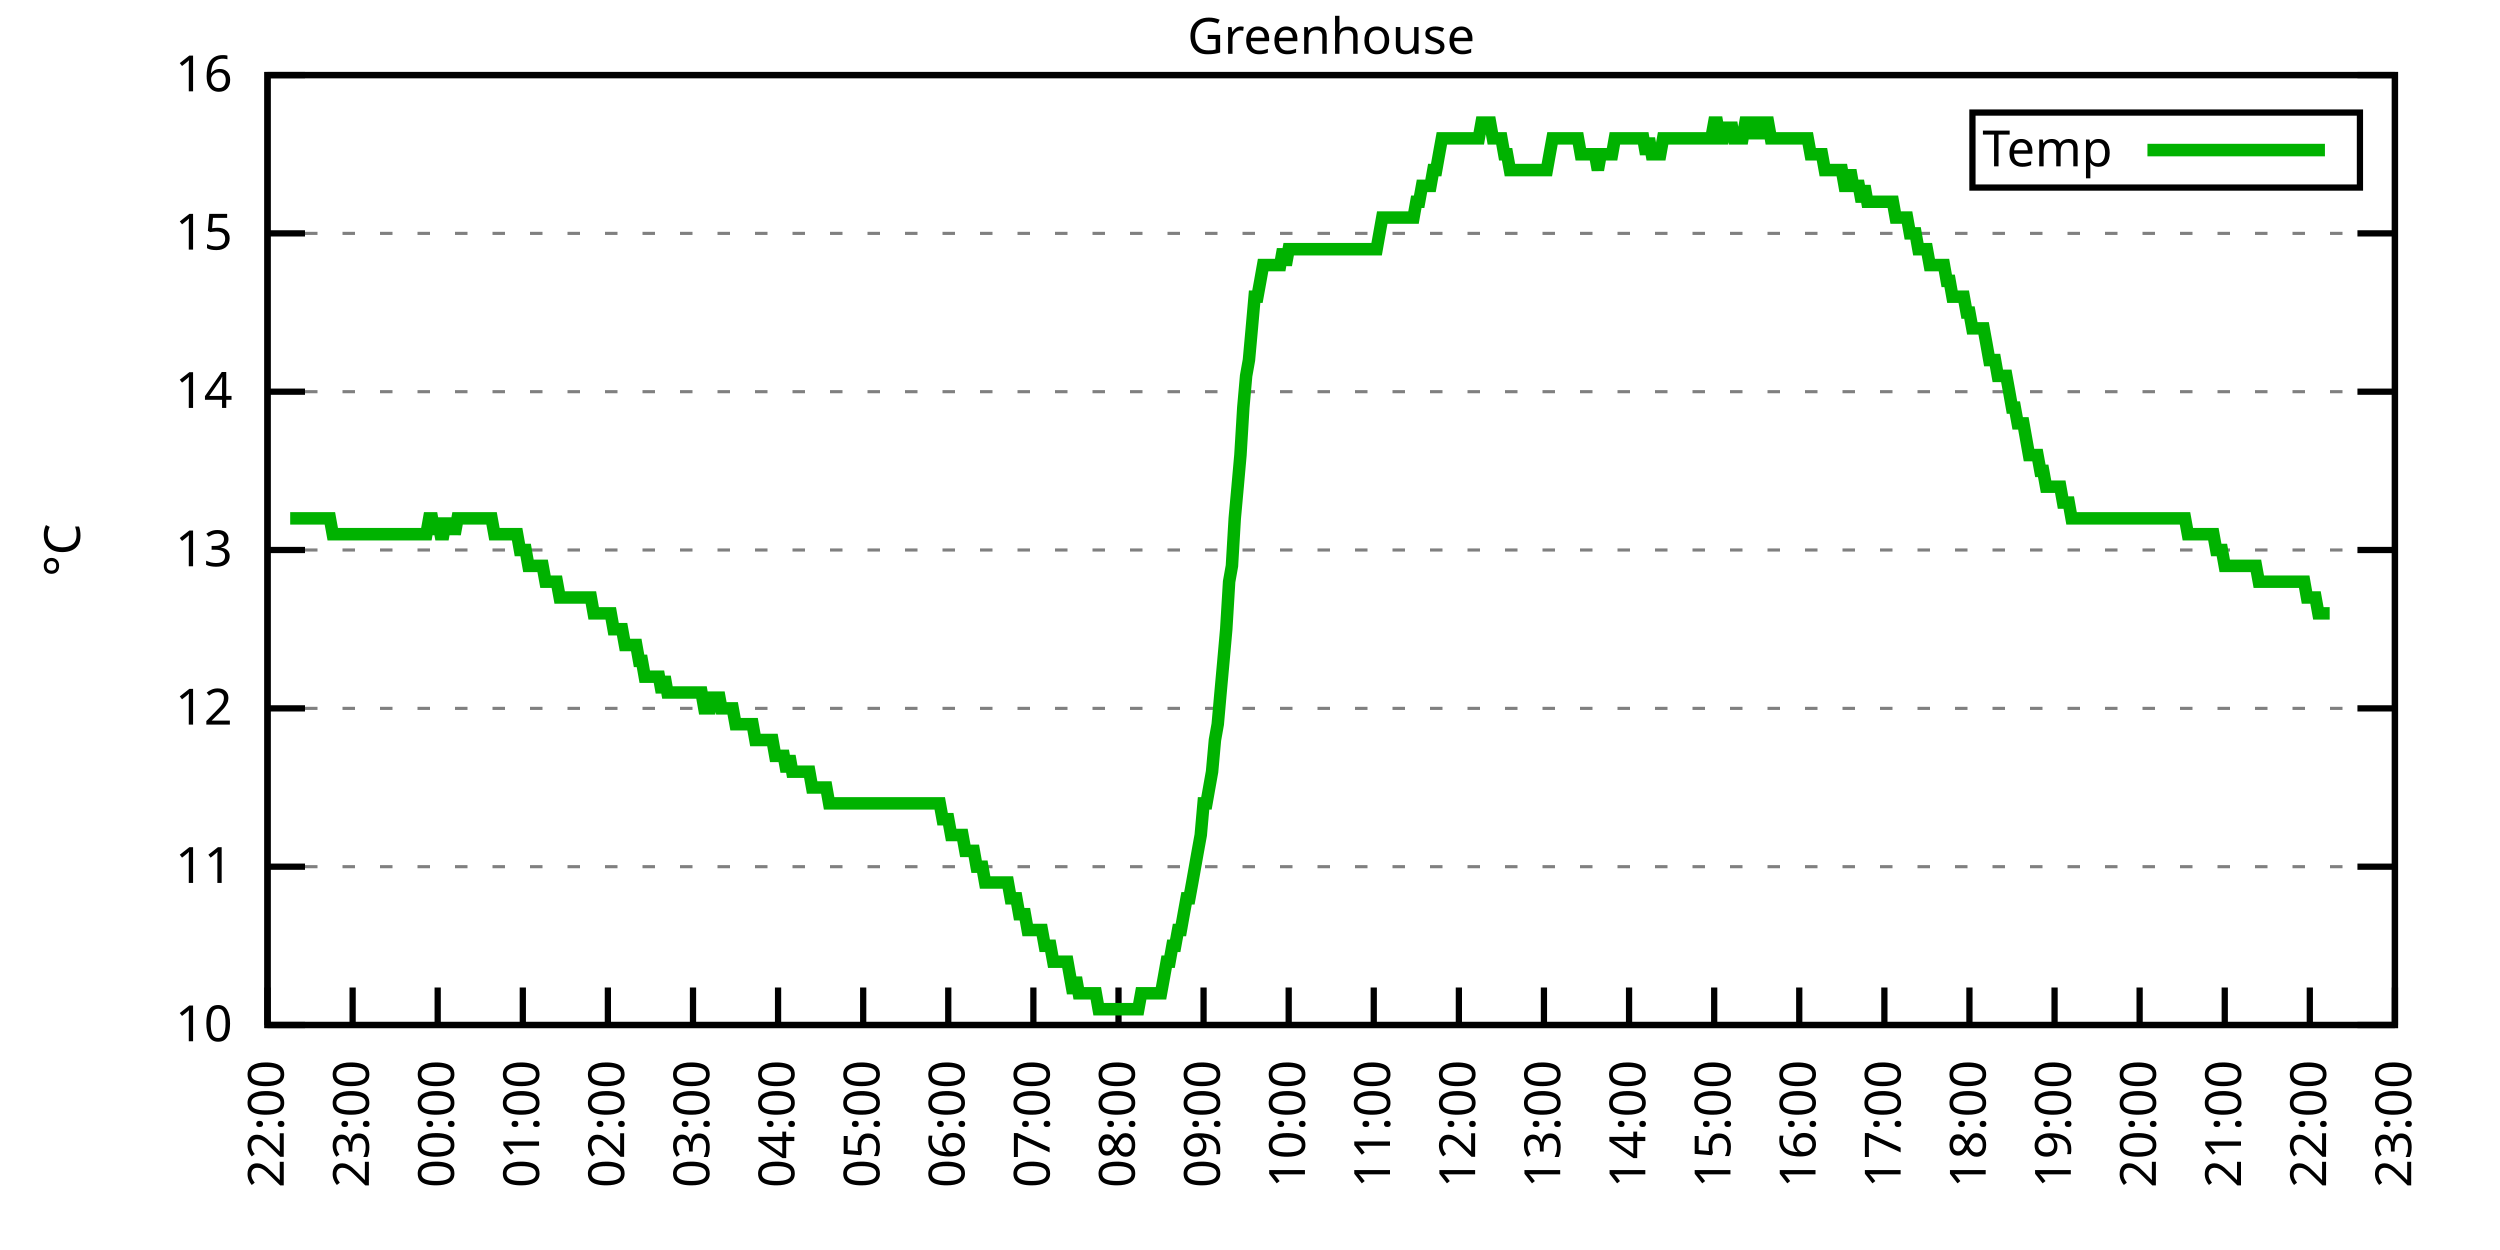
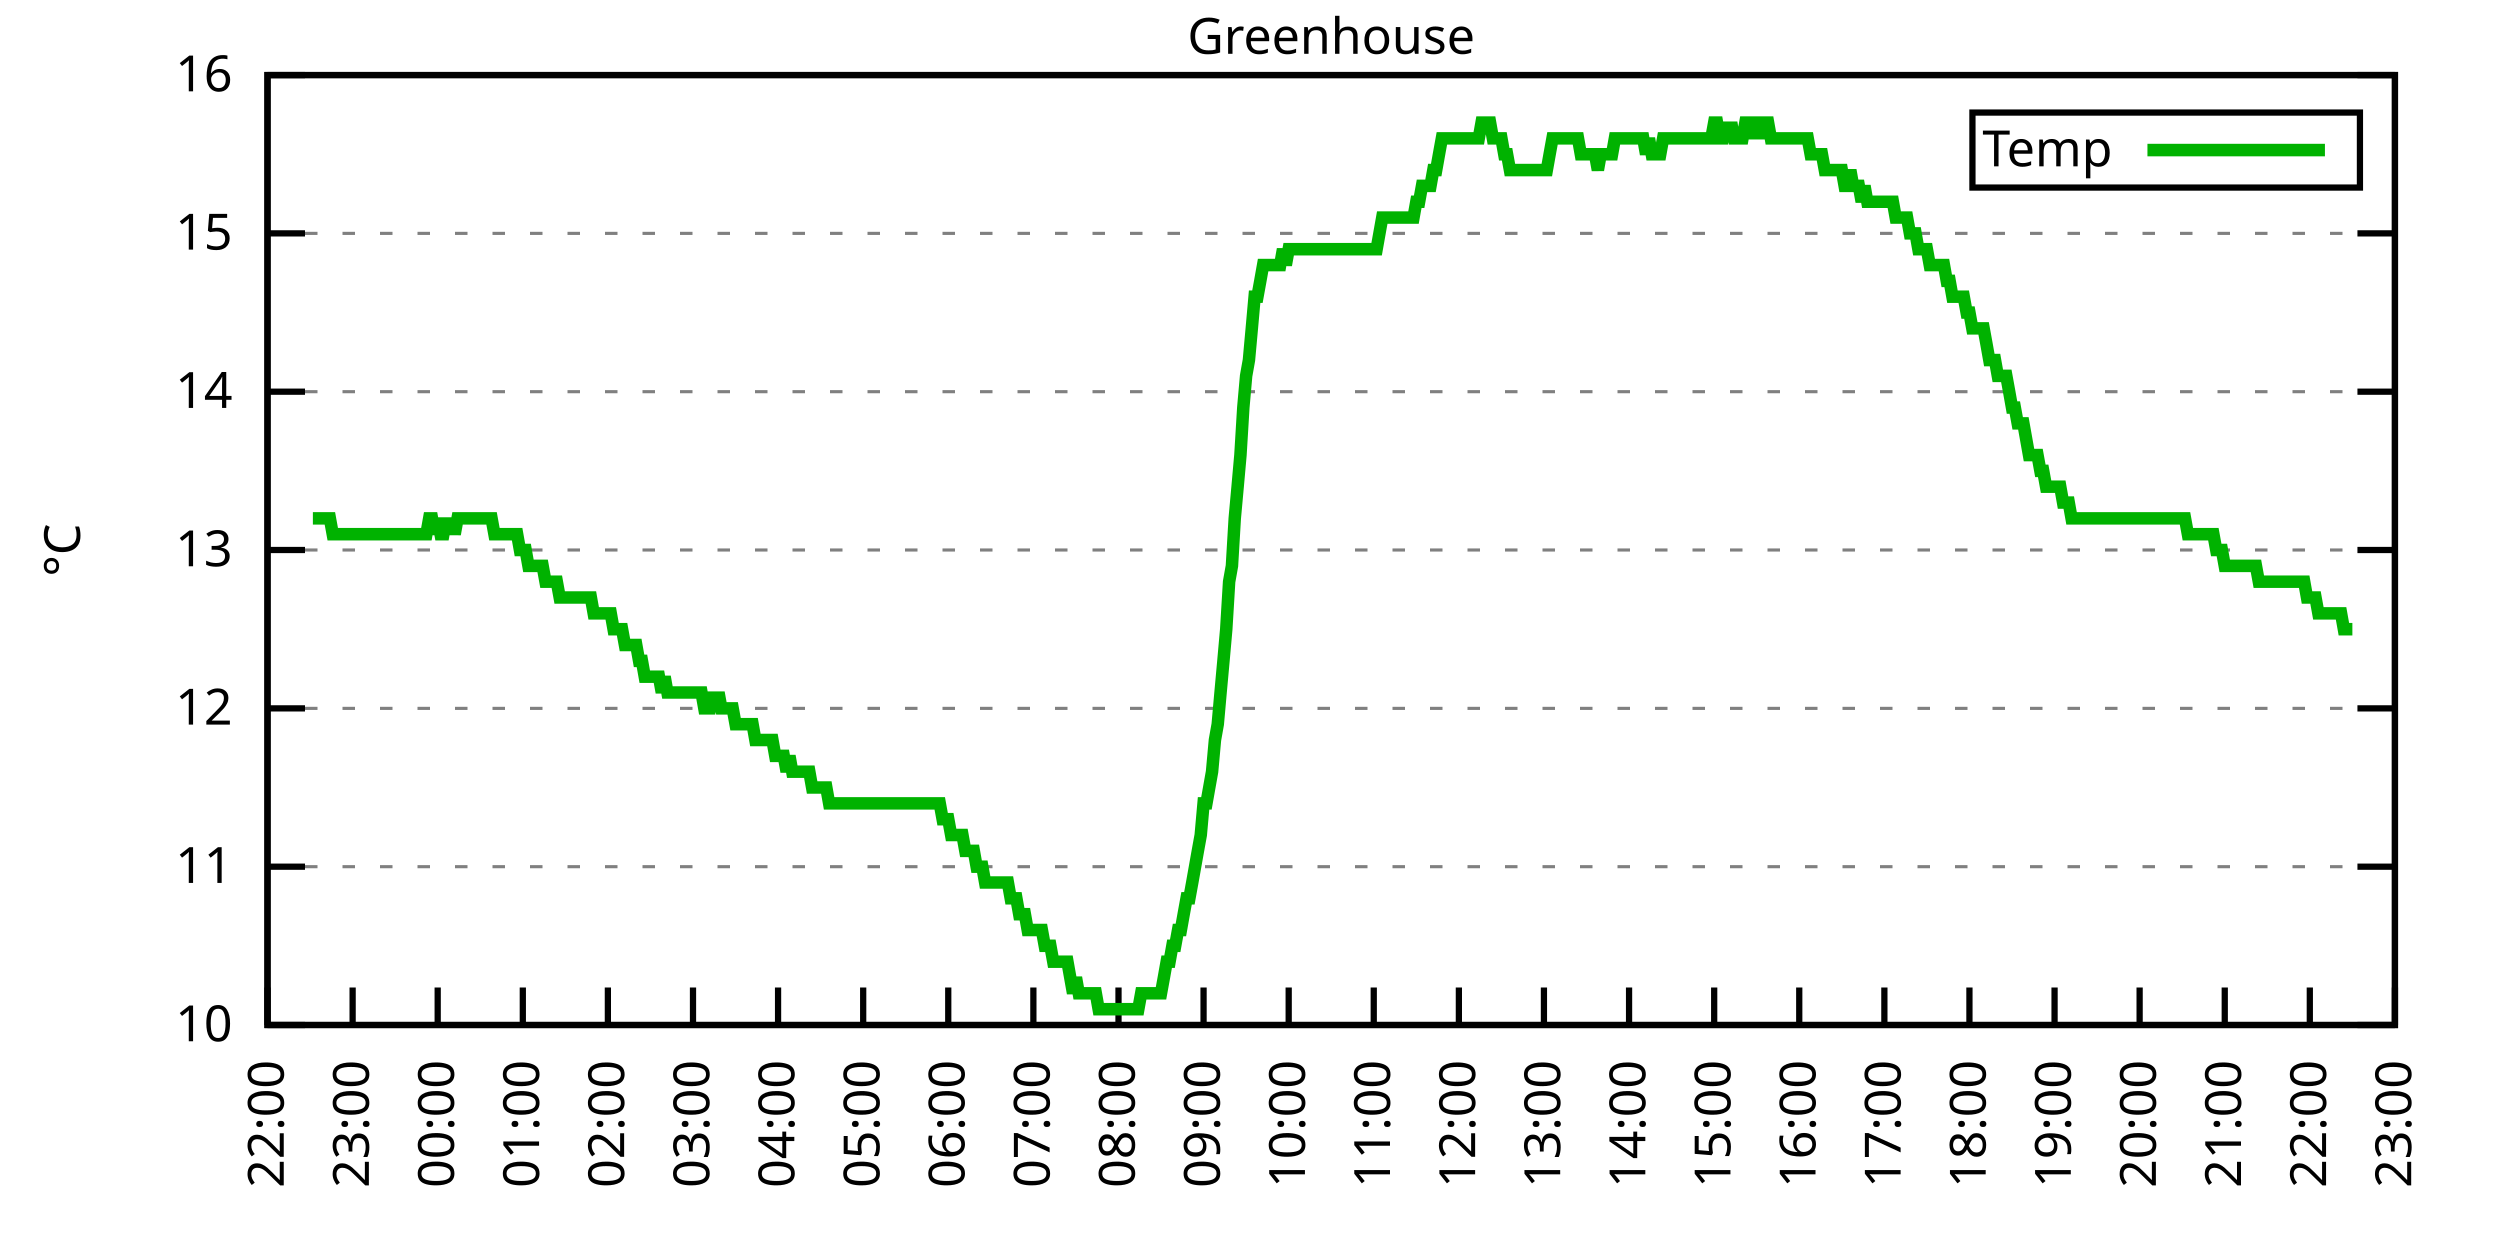
<svg xmlns="http://www.w3.org/2000/svg" xmlns:xlink="http://www.w3.org/1999/xlink" width="400" height="200" viewBox="0 0 400 200">
  <g id="gnuplot_canvas">
    <rect x="0" y="0" width="400" height="200" fill="none" />
    <defs>
      <circle id="gpDot" r="0.5" stroke-width="0.5" stroke="currentColor" />
      <path id="gpPt0" stroke-width="0.333" stroke="currentColor" d="M-1,0 h2 M0,-1 v2" />
      <path id="gpPt1" stroke-width="0.333" stroke="currentColor" d="M-1,-1 L1,1 M1,-1 L-1,1" />
      <path id="gpPt2" stroke-width="0.333" stroke="currentColor" d="M-1,0 L1,0 M0,-1 L0,1 M-1,-1 L1,1 M-1,1 L1,-1" />
      <rect id="gpPt3" stroke-width="0.333" stroke="currentColor" x="-1" y="-1" width="2" height="2" />
      <rect id="gpPt4" stroke-width="0.333" stroke="currentColor" fill="currentColor" x="-1" y="-1" width="2" height="2" />
      <circle id="gpPt5" stroke-width="0.333" stroke="currentColor" cx="0" cy="0" r="1" />
      <use xlink:href="#gpPt5" id="gpPt6" fill="currentColor" stroke="none" />
      <path id="gpPt7" stroke-width="0.333" stroke="currentColor" d="M0,-1.33 L-1.33,0.67 L1.33,0.67 z" />
      <use xlink:href="#gpPt7" id="gpPt8" fill="currentColor" stroke="none" />
      <use xlink:href="#gpPt7" id="gpPt9" stroke="currentColor" transform="rotate(180)" />
      <use xlink:href="#gpPt9" id="gpPt10" fill="currentColor" stroke="none" />
      <use xlink:href="#gpPt3" id="gpPt11" stroke="currentColor" transform="rotate(45)" />
      <use xlink:href="#gpPt11" id="gpPt12" fill="currentColor" stroke="none" />
      <path id="gpPt13" stroke-width="0.333" stroke="currentColor" d="M0,1.330 L1.265,0.411 L0.782,-1.067 L-0.782,-1.076 L-1.265,0.411 z" />
      <use xlink:href="#gpPt13" id="gpPt14" fill="currentColor" stroke="none" />
      <filter id="textbox" filterUnits="objectBoundingBox" x="0" y="0" height="1" width="1">
        <feFlood flood-color="white" flood-opacity="1" result="bgnd" />
        <feComposite in="SourceGraphic" in2="bgnd" operator="atop" />
      </filter>
      <filter id="greybox" filterUnits="objectBoundingBox" x="0" y="0" height="1" width="1">
        <feFlood flood-color="lightgrey" flood-opacity="1" result="grey" />
        <feComposite in="SourceGraphic" in2="grey" operator="atop" />
      </filter>
    </defs>
    <g fill="none" color="white" stroke="currentColor" stroke-width="1.00" stroke-linecap="butt" stroke-linejoin="miter">
</g>
    <g fill="none" color="black" stroke="currentColor" stroke-width="1.00" stroke-linecap="butt" stroke-linejoin="miter">
      <g stroke="none" shape-rendering="crispEdges">
        <polygon fill="rgb(255, 255, 255)" points="42.80,164.00 383.18,164.00 383.18,12.02 42.80,12.02 " />
      </g>
    </g>
    <g fill="none" color="black" stroke="currentColor" stroke-width="1.00" stroke-linecap="butt" stroke-linejoin="miter">
</g>
    <g fill="none" color="black" stroke="black" stroke-width="0.50" stroke-linecap="butt" stroke-linejoin="miter">
</g>
    <g fill="none" color="gray" stroke="currentColor" stroke-width="0.50" stroke-linecap="butt" stroke-linejoin="miter">
      <path stroke="gray" stroke-dasharray="2,4" class="gridline" d="M42.80,164.00 L383.19,164.00  " />
    </g>
    <g fill="none" color="gray" stroke="gray" stroke-width="1.00" stroke-linecap="butt" stroke-linejoin="miter">
</g>
    <g fill="none" color="black" stroke="currentColor" stroke-width="1.00" stroke-linecap="butt" stroke-linejoin="miter">
      <path stroke="black" d="M42.80,164.00 L48.80,164.00 M383.19,164.00 L377.19,164.00  " />
      <g transform="translate(37.20,166.60)" stroke="none" fill="black" font-family="Sans" font-size="8.00" text-anchor="end">
        <text>
          <tspan font-family="Sans"> 10</tspan>
        </text>
      </g>
    </g>
    <g fill="none" color="black" stroke="currentColor" stroke-width="1.00" stroke-linecap="butt" stroke-linejoin="miter">
</g>
    <g fill="none" color="black" stroke="black" stroke-width="0.50" stroke-linecap="butt" stroke-linejoin="miter">
</g>
    <g fill="none" color="gray" stroke="currentColor" stroke-width="0.50" stroke-linecap="butt" stroke-linejoin="miter">
      <path stroke="gray" stroke-dasharray="2,4" class="gridline" d="M42.80,138.67 L383.19,138.67  " />
    </g>
    <g fill="none" color="gray" stroke="gray" stroke-width="1.00" stroke-linecap="butt" stroke-linejoin="miter">
</g>
    <g fill="none" color="black" stroke="currentColor" stroke-width="1.00" stroke-linecap="butt" stroke-linejoin="miter">
      <path stroke="black" d="M42.80,138.67 L48.80,138.67 M383.19,138.67 L377.19,138.67  " />
      <g transform="translate(37.20,141.27)" stroke="none" fill="black" font-family="Sans" font-size="8.00" text-anchor="end">
        <text>
          <tspan font-family="Sans"> 11</tspan>
        </text>
      </g>
    </g>
    <g fill="none" color="black" stroke="currentColor" stroke-width="1.00" stroke-linecap="butt" stroke-linejoin="miter">
</g>
    <g fill="none" color="black" stroke="black" stroke-width="0.50" stroke-linecap="butt" stroke-linejoin="miter">
</g>
    <g fill="none" color="gray" stroke="currentColor" stroke-width="0.50" stroke-linecap="butt" stroke-linejoin="miter">
      <path stroke="gray" stroke-dasharray="2,4" class="gridline" d="M42.80,113.34 L383.19,113.34  " />
    </g>
    <g fill="none" color="gray" stroke="gray" stroke-width="1.00" stroke-linecap="butt" stroke-linejoin="miter">
</g>
    <g fill="none" color="black" stroke="currentColor" stroke-width="1.00" stroke-linecap="butt" stroke-linejoin="miter">
      <path stroke="black" d="M42.80,113.34 L48.80,113.34 M383.19,113.34 L377.19,113.34  " />
      <g transform="translate(37.20,115.94)" stroke="none" fill="black" font-family="Sans" font-size="8.00" text-anchor="end">
        <text>
          <tspan font-family="Sans"> 12</tspan>
        </text>
      </g>
    </g>
    <g fill="none" color="black" stroke="currentColor" stroke-width="1.00" stroke-linecap="butt" stroke-linejoin="miter">
</g>
    <g fill="none" color="black" stroke="black" stroke-width="0.50" stroke-linecap="butt" stroke-linejoin="miter">
</g>
    <g fill="none" color="gray" stroke="currentColor" stroke-width="0.50" stroke-linecap="butt" stroke-linejoin="miter">
      <path stroke="gray" stroke-dasharray="2,4" class="gridline" d="M42.80,88.00 L383.19,88.00  " />
    </g>
    <g fill="none" color="gray" stroke="gray" stroke-width="1.00" stroke-linecap="butt" stroke-linejoin="miter">
</g>
    <g fill="none" color="black" stroke="currentColor" stroke-width="1.00" stroke-linecap="butt" stroke-linejoin="miter">
      <path stroke="black" d="M42.80,88.00 L48.80,88.00 M383.19,88.00 L377.19,88.00  " />
      <g transform="translate(37.20,90.60)" stroke="none" fill="black" font-family="Sans" font-size="8.00" text-anchor="end">
        <text>
          <tspan font-family="Sans"> 13</tspan>
        </text>
      </g>
    </g>
    <g fill="none" color="black" stroke="currentColor" stroke-width="1.00" stroke-linecap="butt" stroke-linejoin="miter">
</g>
    <g fill="none" color="black" stroke="black" stroke-width="0.50" stroke-linecap="butt" stroke-linejoin="miter">
</g>
    <g fill="none" color="gray" stroke="currentColor" stroke-width="0.50" stroke-linecap="butt" stroke-linejoin="miter">
      <path stroke="gray" stroke-dasharray="2,4" class="gridline" d="M42.80,62.67 L383.19,62.67  " />
    </g>
    <g fill="none" color="gray" stroke="gray" stroke-width="1.00" stroke-linecap="butt" stroke-linejoin="miter">
</g>
    <g fill="none" color="black" stroke="currentColor" stroke-width="1.00" stroke-linecap="butt" stroke-linejoin="miter">
      <path stroke="black" d="M42.80,62.67 L48.80,62.67 M383.19,62.67 L377.19,62.67  " />
      <g transform="translate(37.20,65.27)" stroke="none" fill="black" font-family="Sans" font-size="8.00" text-anchor="end">
        <text>
          <tspan font-family="Sans"> 14</tspan>
        </text>
      </g>
    </g>
    <g fill="none" color="black" stroke="currentColor" stroke-width="1.00" stroke-linecap="butt" stroke-linejoin="miter">
</g>
    <g fill="none" color="black" stroke="black" stroke-width="0.50" stroke-linecap="butt" stroke-linejoin="miter">
</g>
    <g fill="none" color="gray" stroke="currentColor" stroke-width="0.50" stroke-linecap="butt" stroke-linejoin="miter">
      <path stroke="gray" stroke-dasharray="2,4" class="gridline" d="M42.80,37.34 L383.19,37.34  " />
    </g>
    <g fill="none" color="gray" stroke="gray" stroke-width="1.00" stroke-linecap="butt" stroke-linejoin="miter">
</g>
    <g fill="none" color="black" stroke="currentColor" stroke-width="1.00" stroke-linecap="butt" stroke-linejoin="miter">
      <path stroke="black" d="M42.80,37.34 L48.80,37.34 M383.19,37.34 L377.19,37.34  " />
      <g transform="translate(37.20,39.94)" stroke="none" fill="black" font-family="Sans" font-size="8.00" text-anchor="end">
        <text>
          <tspan font-family="Sans"> 15</tspan>
        </text>
      </g>
    </g>
    <g fill="none" color="black" stroke="currentColor" stroke-width="1.00" stroke-linecap="butt" stroke-linejoin="miter">
</g>
    <g fill="none" color="black" stroke="black" stroke-width="0.50" stroke-linecap="butt" stroke-linejoin="miter">
</g>
    <g fill="none" color="gray" stroke="currentColor" stroke-width="0.50" stroke-linecap="butt" stroke-linejoin="miter">
      <path stroke="gray" stroke-dasharray="2,4" class="gridline" d="M42.80,12.01 L383.19,12.01  " />
    </g>
    <g fill="none" color="gray" stroke="gray" stroke-width="1.00" stroke-linecap="butt" stroke-linejoin="miter">
</g>
    <g fill="none" color="black" stroke="currentColor" stroke-width="1.00" stroke-linecap="butt" stroke-linejoin="miter">
      <path stroke="black" d="M42.80,12.01 L48.80,12.01 M383.19,12.01 L377.19,12.01  " />
      <g transform="translate(37.20,14.61)" stroke="none" fill="black" font-family="Sans" font-size="8.00" text-anchor="end">
        <text>
          <tspan font-family="Sans"> 16</tspan>
        </text>
      </g>
    </g>
    <g fill="none" color="black" stroke="currentColor" stroke-width="1.00" stroke-linecap="butt" stroke-linejoin="miter">
      <path stroke="black" d="M42.80,164.00 L42.80,158.00  " />
      <g transform="translate(45.40,169.60) rotate(270.00)" stroke="none" fill="black" font-family="Sans" font-size="8.00" text-anchor="end">
        <text>
          <tspan font-family="Sans">22:00</tspan>
        </text>
      </g>
    </g>
    <g fill="none" color="black" stroke="currentColor" stroke-width="1.00" stroke-linecap="butt" stroke-linejoin="miter">
      <path stroke="black" d="M56.42,164.00 L56.42,158.00  " />
      <g transform="translate(59.02,169.60) rotate(270.00)" stroke="none" fill="black" font-family="Sans" font-size="8.00" text-anchor="end">
        <text>
          <tspan font-family="Sans">23:00</tspan>
        </text>
      </g>
    </g>
    <g fill="none" color="black" stroke="currentColor" stroke-width="1.00" stroke-linecap="butt" stroke-linejoin="miter">
      <path stroke="black" d="M70.03,164.00 L70.03,158.00  " />
      <g transform="translate(72.63,169.60) rotate(270.00)" stroke="none" fill="black" font-family="Sans" font-size="8.00" text-anchor="end">
        <text>
          <tspan font-family="Sans">00:00</tspan>
        </text>
      </g>
    </g>
    <g fill="none" color="black" stroke="currentColor" stroke-width="1.00" stroke-linecap="butt" stroke-linejoin="miter">
      <path stroke="black" d="M83.65,164.00 L83.65,158.00  " />
      <g transform="translate(86.25,169.60) rotate(270.00)" stroke="none" fill="black" font-family="Sans" font-size="8.00" text-anchor="end">
        <text>
          <tspan font-family="Sans">01:00</tspan>
        </text>
      </g>
    </g>
    <g fill="none" color="black" stroke="currentColor" stroke-width="1.00" stroke-linecap="butt" stroke-linejoin="miter">
      <path stroke="black" d="M97.26,164.00 L97.26,158.00  " />
      <g transform="translate(99.86,169.60) rotate(270.00)" stroke="none" fill="black" font-family="Sans" font-size="8.00" text-anchor="end">
        <text>
          <tspan font-family="Sans">02:00</tspan>
        </text>
      </g>
    </g>
    <g fill="none" color="black" stroke="currentColor" stroke-width="1.00" stroke-linecap="butt" stroke-linejoin="miter">
      <path stroke="black" d="M110.88,164.00 L110.88,158.00  " />
      <g transform="translate(113.48,169.60) rotate(270.00)" stroke="none" fill="black" font-family="Sans" font-size="8.00" text-anchor="end">
        <text>
          <tspan font-family="Sans">03:00</tspan>
        </text>
      </g>
    </g>
    <g fill="none" color="black" stroke="currentColor" stroke-width="1.00" stroke-linecap="butt" stroke-linejoin="miter">
      <path stroke="black" d="M124.49,164.00 L124.49,158.00  " />
      <g transform="translate(127.09,169.60) rotate(270.00)" stroke="none" fill="black" font-family="Sans" font-size="8.00" text-anchor="end">
        <text>
          <tspan font-family="Sans">04:00</tspan>
        </text>
      </g>
    </g>
    <g fill="none" color="black" stroke="currentColor" stroke-width="1.00" stroke-linecap="butt" stroke-linejoin="miter">
      <path stroke="black" d="M138.11,164.00 L138.11,158.00  " />
      <g transform="translate(140.71,169.60) rotate(270.00)" stroke="none" fill="black" font-family="Sans" font-size="8.00" text-anchor="end">
        <text>
          <tspan font-family="Sans">05:00</tspan>
        </text>
      </g>
    </g>
    <g fill="none" color="black" stroke="currentColor" stroke-width="1.00" stroke-linecap="butt" stroke-linejoin="miter">
      <path stroke="black" d="M151.72,164.00 L151.72,158.00  " />
      <g transform="translate(154.32,169.60) rotate(270.00)" stroke="none" fill="black" font-family="Sans" font-size="8.00" text-anchor="end">
        <text>
          <tspan font-family="Sans">06:00</tspan>
        </text>
      </g>
    </g>
    <g fill="none" color="black" stroke="currentColor" stroke-width="1.00" stroke-linecap="butt" stroke-linejoin="miter">
      <path stroke="black" d="M165.34,164.00 L165.34,158.00  " />
      <g transform="translate(167.94,169.60) rotate(270.00)" stroke="none" fill="black" font-family="Sans" font-size="8.00" text-anchor="end">
        <text>
          <tspan font-family="Sans">07:00</tspan>
        </text>
      </g>
    </g>
    <g fill="none" color="black" stroke="currentColor" stroke-width="1.00" stroke-linecap="butt" stroke-linejoin="miter">
      <path stroke="black" d="M178.96,164.00 L178.96,158.00  " />
      <g transform="translate(181.56,169.60) rotate(270.00)" stroke="none" fill="black" font-family="Sans" font-size="8.00" text-anchor="end">
        <text>
          <tspan font-family="Sans">08:00</tspan>
        </text>
      </g>
    </g>
    <g fill="none" color="black" stroke="currentColor" stroke-width="1.00" stroke-linecap="butt" stroke-linejoin="miter">
      <path stroke="black" d="M192.57,164.00 L192.57,158.00  " />
      <g transform="translate(195.17,169.60) rotate(270.00)" stroke="none" fill="black" font-family="Sans" font-size="8.00" text-anchor="end">
        <text>
          <tspan font-family="Sans">09:00</tspan>
        </text>
      </g>
    </g>
    <g fill="none" color="black" stroke="currentColor" stroke-width="1.00" stroke-linecap="butt" stroke-linejoin="miter">
      <path stroke="black" d="M206.19,164.00 L206.19,158.00  " />
      <g transform="translate(208.79,169.60) rotate(270.00)" stroke="none" fill="black" font-family="Sans" font-size="8.00" text-anchor="end">
        <text>
          <tspan font-family="Sans">10:00</tspan>
        </text>
      </g>
    </g>
    <g fill="none" color="black" stroke="currentColor" stroke-width="1.00" stroke-linecap="butt" stroke-linejoin="miter">
      <path stroke="black" d="M219.80,164.00 L219.80,158.00  " />
      <g transform="translate(222.40,169.60) rotate(270.00)" stroke="none" fill="black" font-family="Sans" font-size="8.00" text-anchor="end">
        <text>
          <tspan font-family="Sans">11:00</tspan>
        </text>
      </g>
    </g>
    <g fill="none" color="black" stroke="currentColor" stroke-width="1.00" stroke-linecap="butt" stroke-linejoin="miter">
      <path stroke="black" d="M233.42,164.00 L233.42,158.00  " />
      <g transform="translate(236.02,169.60) rotate(270.00)" stroke="none" fill="black" font-family="Sans" font-size="8.00" text-anchor="end">
        <text>
          <tspan font-family="Sans">12:00</tspan>
        </text>
      </g>
    </g>
    <g fill="none" color="black" stroke="currentColor" stroke-width="1.00" stroke-linecap="butt" stroke-linejoin="miter">
      <path stroke="black" d="M247.03,164.00 L247.03,158.00  " />
      <g transform="translate(249.63,169.60) rotate(270.00)" stroke="none" fill="black" font-family="Sans" font-size="8.00" text-anchor="end">
        <text>
          <tspan font-family="Sans">13:00</tspan>
        </text>
      </g>
    </g>
    <g fill="none" color="black" stroke="currentColor" stroke-width="1.00" stroke-linecap="butt" stroke-linejoin="miter">
      <path stroke="black" d="M260.65,164.00 L260.65,158.00  " />
      <g transform="translate(263.25,169.60) rotate(270.00)" stroke="none" fill="black" font-family="Sans" font-size="8.00" text-anchor="end">
        <text>
          <tspan font-family="Sans">14:00</tspan>
        </text>
      </g>
    </g>
    <g fill="none" color="black" stroke="currentColor" stroke-width="1.00" stroke-linecap="butt" stroke-linejoin="miter">
      <path stroke="black" d="M274.27,164.00 L274.27,158.00  " />
      <g transform="translate(276.87,169.60) rotate(270.00)" stroke="none" fill="black" font-family="Sans" font-size="8.00" text-anchor="end">
        <text>
          <tspan font-family="Sans">15:00</tspan>
        </text>
      </g>
    </g>
    <g fill="none" color="black" stroke="currentColor" stroke-width="1.00" stroke-linecap="butt" stroke-linejoin="miter">
      <path stroke="black" d="M287.88,164.00 L287.88,158.00  " />
      <g transform="translate(290.48,169.60) rotate(270.00)" stroke="none" fill="black" font-family="Sans" font-size="8.00" text-anchor="end">
        <text>
          <tspan font-family="Sans">16:00</tspan>
        </text>
      </g>
    </g>
    <g fill="none" color="black" stroke="currentColor" stroke-width="1.00" stroke-linecap="butt" stroke-linejoin="miter">
      <path stroke="black" d="M301.50,164.00 L301.50,158.00  " />
      <g transform="translate(304.10,169.60) rotate(270.00)" stroke="none" fill="black" font-family="Sans" font-size="8.00" text-anchor="end">
        <text>
          <tspan font-family="Sans">17:00</tspan>
        </text>
      </g>
    </g>
    <g fill="none" color="black" stroke="currentColor" stroke-width="1.00" stroke-linecap="butt" stroke-linejoin="miter">
      <path stroke="black" d="M315.11,164.00 L315.11,158.00  " />
      <g transform="translate(317.71,169.60) rotate(270.00)" stroke="none" fill="black" font-family="Sans" font-size="8.00" text-anchor="end">
        <text>
          <tspan font-family="Sans">18:00</tspan>
        </text>
      </g>
    </g>
    <g fill="none" color="black" stroke="currentColor" stroke-width="1.00" stroke-linecap="butt" stroke-linejoin="miter">
      <path stroke="black" d="M328.73,164.00 L328.73,158.00  " />
      <g transform="translate(331.33,169.60) rotate(270.00)" stroke="none" fill="black" font-family="Sans" font-size="8.00" text-anchor="end">
        <text>
          <tspan font-family="Sans">19:00</tspan>
        </text>
      </g>
    </g>
    <g fill="none" color="black" stroke="currentColor" stroke-width="1.00" stroke-linecap="butt" stroke-linejoin="miter">
      <path stroke="black" d="M342.34,164.00 L342.34,158.00  " />
      <g transform="translate(344.94,169.60) rotate(270.00)" stroke="none" fill="black" font-family="Sans" font-size="8.00" text-anchor="end">
        <text>
          <tspan font-family="Sans">20:00</tspan>
        </text>
      </g>
    </g>
    <g fill="none" color="black" stroke="currentColor" stroke-width="1.00" stroke-linecap="butt" stroke-linejoin="miter">
      <path stroke="black" d="M355.96,164.00 L355.96,158.00  " />
      <g transform="translate(358.56,169.60) rotate(270.00)" stroke="none" fill="black" font-family="Sans" font-size="8.00" text-anchor="end">
        <text>
          <tspan font-family="Sans">21:00</tspan>
        </text>
      </g>
    </g>
    <g fill="none" color="black" stroke="currentColor" stroke-width="1.00" stroke-linecap="butt" stroke-linejoin="miter">
      <path stroke="black" d="M369.57,164.00 L369.57,158.00  " />
      <g transform="translate(372.17,169.60) rotate(270.00)" stroke="none" fill="black" font-family="Sans" font-size="8.00" text-anchor="end">
        <text>
          <tspan font-family="Sans">22:00</tspan>
        </text>
      </g>
    </g>
    <g fill="none" color="black" stroke="currentColor" stroke-width="1.00" stroke-linecap="butt" stroke-linejoin="miter">
      <path stroke="black" d="M383.19,164.00 L383.19,158.00  " />
      <g transform="translate(385.79,169.60) rotate(270.00)" stroke="none" fill="black" font-family="Sans" font-size="8.00" text-anchor="end">
        <text>
          <tspan font-family="Sans">23:00</tspan>
        </text>
      </g>
    </g>
    <g fill="none" color="black" stroke="currentColor" stroke-width="1.00" stroke-linecap="butt" stroke-linejoin="miter">
</g>
    <g fill="none" color="black" stroke="currentColor" stroke-width="1.00" stroke-linecap="butt" stroke-linejoin="miter">
      <path stroke="black" d="M42.80,12.01 L42.80,164.00 L383.19,164.00 L383.19,12.01 L42.80,12.01 Z  " />
    </g>
    <g fill="none" color="black" stroke="currentColor" stroke-width="1.00" stroke-linecap="butt" stroke-linejoin="miter">
</g>
    <g fill="none" color="black" stroke="currentColor" stroke-width="1.00" stroke-linecap="butt" stroke-linejoin="miter">
      <path stroke="black" d="M315.59,30.01 L315.59,18.01 L377.59,18.01 L377.59,30.01 L315.59,30.01 Z  " />
    </g>
    <g id="Greenhouse_plot_1">
      <g fill="none" color="white" stroke="black" stroke-width="2.00" stroke-linecap="butt" stroke-linejoin="miter">
</g>
      <g fill="none" color="black" stroke="currentColor" stroke-width="2.00" stroke-linecap="butt" stroke-linejoin="miter">
        <g transform="translate(337.99,26.61)" stroke="none" fill="black" font-family="Sans" font-size="8.00" text-anchor="end">
          <text>
            <tspan font-family="Sans">Temp</tspan>
          </text>
        </g>
      </g>
      <g fill="none" color="black" stroke="currentColor" stroke-width="2.00" stroke-linecap="butt" stroke-linejoin="miter">
-         <path stroke="rgb(  0, 178,   0)" d="M343.59,24.01 L371.99,24.01 M46.43,82.94 L46.88,82.94 L47.34,82.94 L47.79,82.94 L48.25,82.94 L48.70,82.94   L49.15,82.94 L49.61,82.94 L50.06,82.94 L50.52,82.94 L50.97,82.94 L51.42,82.94 L51.88,82.94 L52.33,82.94   L52.78,82.94 L53.24,85.47 L53.69,85.47 L54.15,85.47 L54.60,85.47 L55.05,85.47 L55.51,85.47 L55.96,85.47   L56.42,85.47 L56.87,85.47 L57.32,85.47 L57.78,85.47 L58.23,85.47 L58.68,85.47 L59.14,85.47 L59.59,85.47   L60.05,85.47 L60.50,85.47 L60.95,85.47 L61.41,85.47 L61.86,85.47 L62.32,85.47 L62.77,85.47 L63.22,85.47   L63.68,85.47 L64.13,85.47 L64.58,85.47 L65.04,85.47 L65.49,85.47 L65.95,85.47 L66.40,85.47 L66.85,85.47   L67.31,85.47 L67.76,85.47 L68.22,85.47 L68.67,82.94 L69.12,82.94 L69.58,85.47 L70.03,82.94 L70.49,85.47   L70.94,85.47 L71.39,82.94 L71.85,85.47 L72.30,82.94 L72.75,85.47 L73.21,82.94 L73.66,82.94 L74.12,82.94   L74.57,82.94 L75.02,82.94 L75.48,82.94 L75.93,82.94 L76.39,82.94 L76.84,82.94 L77.29,82.94 L77.75,82.94   L78.20,82.94 L78.65,82.94 L79.11,85.47 L79.56,85.47 L80.02,85.47 L80.47,85.47 L80.92,85.47 L81.38,85.47   L81.83,85.47 L82.29,85.47 L82.74,85.47 L83.19,88.00 L83.65,88.00 L84.10,88.00 L84.55,90.54 L85.01,90.54   L85.46,90.54 L85.92,90.54 L86.37,90.54 L86.82,90.54 L87.28,93.07 L87.73,93.07 L88.19,93.07 L88.64,93.07   L89.09,93.07 L89.55,95.60 L90.00,95.60 L90.45,95.60 L90.91,95.60 L91.36,95.60 L91.82,95.60 L92.27,95.60   L92.72,95.60 L93.18,95.60 L93.63,95.60 L94.09,95.60 L94.54,95.60 L94.99,98.14 L95.45,98.14 L95.90,98.14   L96.35,98.14 L96.81,98.14 L97.26,98.14 L97.72,98.14 L98.17,100.67 L98.62,100.67 L99.08,100.67 L99.53,100.67   L99.99,103.20 L100.44,103.20 L100.89,103.20 L101.35,103.20 L101.80,103.20 L102.25,105.74 L102.71,105.74 L103.16,108.27   L103.62,108.27 L104.07,108.27 L104.52,108.27 L104.98,108.27 L105.43,108.27 L105.89,110.80 L106.34,108.27 L106.79,110.80   L107.25,110.80 L107.70,110.80 L108.15,110.80 L108.61,110.80 L109.06,110.80 L109.52,110.80 L109.97,110.80 L110.42,110.80   L110.88,110.80 L111.33,110.80 L111.79,110.80 L112.24,110.80 L112.69,113.34 L113.15,113.34 L113.60,113.34 L114.05,110.80   L114.51,113.34 L114.96,110.80 L115.42,113.34 L115.87,113.34 L116.32,113.34 L116.78,113.34 L117.23,113.34 L117.69,115.87   L118.14,115.87 L118.59,115.87 L119.05,115.87 L119.50,115.87 L119.96,115.87 L120.41,115.87 L120.86,118.40 L121.32,118.40   L121.77,118.40 L122.22,118.40 L122.68,118.40 L123.13,118.40 L123.59,118.40 L124.04,120.94 L124.49,120.94 L124.95,120.94   L125.40,120.94 L125.86,123.47 L126.31,120.94 L126.76,123.47 L127.22,123.47 L127.67,123.47 L128.12,123.47 L128.58,123.47   L129.03,123.47 L129.49,123.47 L129.94,126.00 L130.39,126.00 L130.85,126.00 L131.30,126.00 L131.76,126.00 L132.21,126.00   L132.66,128.54 L133.12,128.54 L133.57,128.54 L134.02,128.54 L134.48,128.54 L134.93,128.54 L135.39,128.54 L135.84,128.54   L136.29,128.54 L136.75,128.54 L137.20,128.54 L137.66,128.54 L138.11,128.54 L138.56,128.54 L139.02,128.54 L139.47,128.54   L139.92,128.54 L140.38,128.54 L140.83,128.54 L141.29,128.54 L141.74,128.54 L142.19,128.54 L142.65,128.54 L143.10,128.54   L143.56,128.54 L144.01,128.54 L144.46,128.54 L144.92,128.54 L145.37,128.54 L145.82,128.54 L146.28,128.54 L146.73,128.54   L147.19,128.54 L147.64,128.54 L148.09,128.54 L148.55,128.54 L149.00,128.54 L149.46,128.54 L149.91,128.54 L150.36,128.54   L150.82,131.07 L151.27,131.07 L151.72,131.07 L152.18,133.60 L152.63,133.60 L153.09,133.60 L153.54,133.60 L153.99,133.60   L154.45,136.14 L154.90,136.14 L155.36,136.14 L155.81,136.14 L156.26,138.67 L156.72,138.67 L157.17,138.67 L157.62,141.20   L158.08,141.20 L158.53,141.20 L158.99,141.20 L159.44,141.20 L159.89,141.20 L160.35,141.20 L160.80,141.20 L161.26,141.20   L161.71,143.73 L162.16,143.73 L162.62,143.73 L163.07,146.27 L163.52,146.27 L163.98,146.27 L164.43,148.80 L164.89,148.80   L165.34,148.80 L165.79,148.80 L166.25,148.80 L166.70,148.80 L167.16,151.33 L167.61,151.33 L168.06,151.33 L168.52,153.87   L168.97,153.87 L169.43,153.87 L169.88,153.87 L170.33,153.87 L170.79,153.87 L171.24,156.40 L171.69,158.93 L172.15,156.40   L172.60,158.93 L173.06,158.93 L173.51,158.93 L173.96,158.93 L174.42,158.93 L174.87,158.93 L175.33,158.93 L175.78,161.47   L176.23,161.47 L176.69,161.47 L177.14,161.47 L177.59,161.47 L178.05,161.47 L178.50,161.47 L178.96,161.47 L179.41,161.47   L179.86,161.47 L180.32,161.47 L180.77,161.47 L181.23,161.47 L181.68,161.47 L182.13,161.47 L182.59,158.93 L183.04,158.93   L183.49,158.93 L183.95,158.93 L184.40,158.93 L184.86,158.93 L185.31,158.93 L185.76,158.93 L186.22,156.40 L186.67,153.87   L187.13,153.87 L187.58,151.33 L188.03,151.33 L188.49,148.80 L188.94,148.80 L189.39,146.27 L189.85,143.73 L190.30,143.73   L190.76,141.20 L191.21,138.67 L191.66,136.14 L192.12,133.60 L192.57,128.54 L193.03,128.54 L193.48,126.00 L193.93,123.47   L194.39,118.40 L194.84,115.87 L195.29,110.80 L195.75,105.74 L196.20,100.67 L196.66,93.07 L197.11,90.54 L197.56,82.94   L198.02,77.87 L198.47,72.81 L198.93,65.21 L199.38,60.14 L199.83,57.61 L200.29,52.54 L200.74,47.47 L201.19,47.47   L201.65,44.94 L202.10,42.41 L202.56,42.41 L203.01,42.41 L203.46,42.41 L203.92,42.41 L204.37,42.41 L204.83,42.41   L205.28,39.87 L205.73,42.41 L206.19,39.87 L206.64,39.87 L207.09,39.87 L207.55,39.87 L208.00,39.87 L208.46,39.87   L208.91,39.87 L209.36,39.87 L209.82,39.87 L210.27,39.87 L210.73,39.87 L211.18,39.87 L211.63,39.87 L212.09,39.87   L212.54,39.87 L213.00,39.87 L213.45,39.87 L213.90,39.87 L214.36,39.87 L214.81,39.87 L215.26,39.87 L215.72,39.87   L216.17,39.87 L216.63,39.87 L217.08,39.87 L217.53,39.87 L217.99,39.87 L218.44,39.87 L218.90,39.87 L219.35,39.87   L219.80,39.87 L220.26,39.87 L220.71,37.34 L221.16,34.81 L221.62,34.81 L222.07,34.81 L222.53,34.81 L222.98,34.81   L223.43,34.81 L223.89,34.81 L224.34,34.81 L224.80,34.81 L225.25,34.81 L225.70,34.81 L226.16,34.81 L226.61,32.28   L227.06,32.28 L227.52,29.74 L227.97,29.74 L228.43,29.74 L228.88,29.74 L229.33,27.21 L229.79,27.21 L230.24,24.68   L230.70,22.14 L231.15,22.14 L231.60,22.14 L232.06,22.14 L232.51,22.14 L232.96,22.14 L233.42,22.14 L233.87,22.14   L234.33,22.14 L234.78,22.14 L235.23,22.14 L235.69,22.14 L236.14,22.14 L236.60,22.14 L237.05,19.61 L237.50,19.61   L237.96,19.61 L238.41,19.61 L238.86,22.14 L239.32,22.14 L239.77,22.14 L240.23,22.14 L240.68,24.68 L241.13,24.68   L241.59,27.21 L242.04,27.21 L242.50,27.21 L242.95,27.21 L243.40,27.21 L243.86,27.21 L244.31,27.21 L244.76,27.21   L245.22,27.21 L245.67,27.21 L246.13,27.21 L246.58,27.21 L247.03,27.21 L247.49,27.21 L247.94,24.68 L248.40,22.14   L248.85,22.14 L249.30,22.14 L249.76,22.14 L250.21,22.14 L250.66,22.14 L251.12,22.14 L251.57,22.14 L252.03,22.14   L252.48,22.14 L252.93,24.68 L253.39,24.68 L253.84,24.68 L254.30,24.68 L254.75,24.68 L255.20,24.68 L255.66,27.21   L256.11,24.68 L256.56,24.68 L257.02,24.68 L257.47,24.68 L257.93,24.68 L258.38,22.14 L258.83,22.14 L259.29,22.14   L259.74,22.14 L260.20,22.14 L260.65,22.14 L261.10,22.14 L261.56,22.14 L262.01,22.14 L262.47,22.14 L262.92,22.14   L263.37,24.68 L263.83,22.14 L264.28,24.68 L264.73,24.68 L265.19,24.68 L265.64,24.68 L266.10,22.14 L266.55,22.14   L267.00,22.14 L267.46,22.14 L267.91,22.14 L268.37,22.14 L268.82,22.14 L269.27,22.14 L269.73,22.14 L270.18,22.14   L270.63,22.14 L271.09,22.14 L271.54,22.14 L272.00,22.14 L272.45,22.14 L272.90,22.14 L273.36,22.14 L273.81,22.14   L274.27,19.61 L274.72,19.61 L275.17,22.14 L275.63,22.14 L276.08,19.61 L276.53,22.14 L276.99,19.61 L277.44,22.14   L277.90,22.14 L278.35,22.14 L278.80,22.14 L279.26,19.61 L279.71,19.61 L280.17,19.61 L280.62,22.14 L281.07,19.61   L281.53,19.61 L281.98,22.14 L282.43,19.61 L282.89,19.61 L283.34,22.14 L283.80,22.14 L284.25,22.14 L284.70,22.14   L285.16,22.14 L285.61,22.14 L286.07,22.14 L286.52,22.14 L286.97,22.14 L287.43,22.14 L287.88,22.14 L288.33,22.14   L288.79,22.14 L289.24,22.14 L289.70,24.68 L290.15,24.68 L290.60,24.68 L291.06,24.68 L291.51,24.68 L291.97,27.21   L292.42,27.21 L292.87,27.21 L293.33,27.21 L293.78,27.21 L294.23,27.21 L294.69,27.21 L295.14,29.74 L295.60,29.74   L296.05,27.21 L296.50,29.74 L296.96,29.74 L297.41,29.74 L297.87,32.28 L298.32,29.74 L298.77,32.28 L299.23,32.28   L299.68,32.28 L300.13,32.28 L300.59,32.28 L301.04,32.28 L301.50,32.28 L301.95,32.28 L302.40,32.28 L302.86,32.28   L303.31,34.81 L303.77,34.81 L304.22,34.81 L304.67,34.81 L305.13,34.81 L305.58,37.34 L306.03,37.34 L306.49,37.34   L306.94,39.87 L307.40,39.87 L307.85,39.87 L308.30,39.87 L308.76,42.41 L309.21,42.41 L309.67,42.41 L310.12,42.41   L310.57,42.41 L311.03,42.41 L311.48,44.94 L311.94,44.94 L312.39,47.47 L312.84,47.47 L313.30,47.47 L313.75,47.47   L314.20,47.47 L314.66,50.01 L315.11,50.01 L315.57,52.54 L316.02,52.54 L316.47,52.54 L316.93,52.54 L317.38,52.54   L317.84,55.07 L318.29,57.61 L318.74,57.61 L319.20,57.61 L319.65,60.14 L320.10,60.14 L320.56,60.14 L321.01,60.14   L321.47,62.67 L321.92,65.21 L322.37,65.21 L322.83,67.74 L323.28,67.74 L323.74,67.74 L324.19,70.27 L324.64,72.81   L325.10,72.81 L325.55,72.81 L326.00,72.81 L326.46,75.34 L326.91,75.34 L327.37,77.87 L327.82,77.87 L328.27,77.87   L328.73,77.87 L329.18,77.87 L329.64,77.87 L330.09,80.41 L330.54,80.41 L331.00,80.41 L331.45,82.94 L331.90,82.94   L332.36,82.94 L332.81,82.94 L333.27,82.94 L333.72,82.94 L334.17,82.94 L334.63,82.94 L335.08,82.94 L335.54,82.94   L335.99,82.94 L336.44,82.94 L336.90,82.94 L337.35,82.94 L337.80,82.94 L338.26,82.94 L338.71,82.94 L339.17,82.94   L339.62,82.94 L340.07,82.94 L340.53,82.94 L340.98,82.94 L341.44,82.94 L341.89,82.94 L342.34,82.94 L342.80,82.94   L343.25,82.94 L343.70,82.94 L344.16,82.94 L344.61,82.94 L345.07,82.94 L345.52,82.94 L345.97,82.94 L346.43,82.94   L346.88,82.94 L347.34,82.94 L347.79,82.94 L348.24,82.94 L348.70,82.94 L349.15,82.94 L349.60,82.94 L350.06,85.47   L350.51,85.47 L350.97,85.47 L351.42,85.47 L351.87,85.47 L352.33,85.47 L352.78,85.47 L353.24,85.47 L353.69,85.47   L354.14,85.47 L354.60,88.00 L355.05,88.00 L355.50,88.00 L355.96,90.54 L356.41,90.54 L356.87,90.54 L357.32,90.54   L357.77,90.54 L358.23,90.54 L358.68,90.54 L359.14,90.54 L359.59,90.54 L360.04,90.54 L360.50,90.54 L360.95,90.54   L361.41,93.07 L361.86,93.07 L362.31,93.07 L362.77,93.07 L363.22,93.07 L363.67,93.07 L364.13,93.07 L364.58,93.07   L365.04,93.07 L365.49,93.07 L365.94,93.07 L366.40,93.07 L366.85,93.07 L367.31,93.07 L367.76,93.07 L368.21,93.07   L368.67,93.07 L369.12,95.60 L369.57,95.60 L370.03,95.60 L370.48,95.60 L370.94,98.14 L371.39,98.14 L371.84,98.14   L372.30,98.14 L372.75,98.14  " />
+         <path stroke="rgb(  0, 178,   0)" d="M343.59,24.01 L371.99,24.01 M50.06,82.94 L50.52,82.94 L50.97,82.94 L51.42,82.94 L51.88,82.94 L52.33,82.94   L52.78,82.94 L53.24,85.47 L53.69,85.47 L54.15,85.47 L54.60,85.47 L55.05,85.47 L55.51,85.47 L55.96,85.47   L56.42,85.47 L56.87,85.47 L57.32,85.47 L57.78,85.47 L58.23,85.47 L58.68,85.47 L59.14,85.47 L59.59,85.47   L60.05,85.47 L60.50,85.47 L60.95,85.47 L61.41,85.47 L61.86,85.47 L62.32,85.47 L62.77,85.47 L63.22,85.47   L63.68,85.47 L64.13,85.47 L64.58,85.47 L65.04,85.47 L65.49,85.47 L65.95,85.47 L66.40,85.47 L66.85,85.47   L67.31,85.47 L67.76,85.47 L68.22,85.47 L68.67,82.94 L69.12,82.94 L69.58,85.47 L70.03,82.94 L70.49,85.47   L70.94,85.47 L71.39,82.94 L71.85,85.47 L72.30,82.94 L72.75,85.47 L73.21,82.94 L73.66,82.94 L74.12,82.94   L74.57,82.94 L75.02,82.94 L75.48,82.94 L75.93,82.94 L76.39,82.94 L76.84,82.94 L77.29,82.94 L77.75,82.94   L78.20,82.94 L78.65,82.94 L79.11,85.47 L79.56,85.47 L80.02,85.47 L80.47,85.47 L80.92,85.47 L81.38,85.47   L81.83,85.47 L82.29,85.47 L82.74,85.47 L83.19,88.00 L83.65,88.00 L84.10,88.00 L84.55,90.54 L85.01,90.54   L85.46,90.54 L85.92,90.54 L86.37,90.54 L86.82,90.54 L87.28,93.07 L87.73,93.07 L88.19,93.07 L88.64,93.07   L89.09,93.07 L89.55,95.60 L90.00,95.60 L90.45,95.60 L90.91,95.60 L91.36,95.60 L91.82,95.60 L92.27,95.60   L92.72,95.60 L93.18,95.60 L93.63,95.60 L94.09,95.60 L94.54,95.60 L94.99,98.14 L95.45,98.14 L95.90,98.14   L96.35,98.14 L96.81,98.14 L97.26,98.14 L97.72,98.14 L98.17,100.67 L98.62,100.67 L99.08,100.67 L99.53,100.67   L99.99,103.20 L100.44,103.20 L100.89,103.20 L101.35,103.20 L101.80,103.20 L102.25,105.74 L102.71,105.74 L103.16,108.27   L103.62,108.27 L104.07,108.27 L104.52,108.27 L104.98,108.27 L105.43,108.27 L105.89,110.80 L106.34,108.27 L106.79,110.80   L107.25,110.80 L107.70,110.80 L108.15,110.80 L108.61,110.80 L109.06,110.80 L109.52,110.80 L109.97,110.80 L110.42,110.80   L110.88,110.80 L111.33,110.80 L111.79,110.80 L112.24,110.80 L112.69,113.34 L113.15,113.34 L113.60,113.34 L114.05,110.80   L114.51,113.34 L114.96,110.80 L115.42,113.34 L115.87,113.34 L116.32,113.34 L116.78,113.34 L117.23,113.34 L117.69,115.87   L118.14,115.87 L118.59,115.87 L119.05,115.87 L119.50,115.87 L119.96,115.87 L120.41,115.87 L120.86,118.40 L121.32,118.40   L121.77,118.40 L122.22,118.40 L122.68,118.40 L123.13,118.40 L123.59,118.40 L124.04,120.94 L124.49,120.94 L124.95,120.94   L125.40,120.94 L125.86,123.47 L126.31,120.94 L126.76,123.47 L127.22,123.47 L127.67,123.47 L128.12,123.47 L128.58,123.47   L129.03,123.47 L129.49,123.47 L129.94,126.00 L130.39,126.00 L130.85,126.00 L131.30,126.00 L131.76,126.00 L132.21,126.00   L132.66,128.54 L133.12,128.54 L133.57,128.54 L134.02,128.54 L134.48,128.54 L134.93,128.54 L135.39,128.54 L135.84,128.54   L136.29,128.54 L136.75,128.54 L137.20,128.54 L137.66,128.54 L138.11,128.54 L138.56,128.54 L139.02,128.54 L139.47,128.54   L139.92,128.54 L140.38,128.54 L140.83,128.54 L141.29,128.54 L141.74,128.54 L142.19,128.54 L142.65,128.54 L143.10,128.54   L143.56,128.54 L144.01,128.54 L144.46,128.54 L144.92,128.54 L145.37,128.54 L145.82,128.54 L146.28,128.54 L146.73,128.54   L147.19,128.54 L147.64,128.54 L148.09,128.54 L148.55,128.54 L149.00,128.54 L149.46,128.54 L149.91,128.54 L150.36,128.54   L150.82,131.07 L151.27,131.07 L151.72,131.07 L152.18,133.60 L152.63,133.60 L153.09,133.60 L153.54,133.60 L153.99,133.60   L154.45,136.14 L154.90,136.14 L155.36,136.14 L155.81,136.14 L156.26,138.67 L156.72,138.67 L157.17,138.67 L157.62,141.20   L158.08,141.20 L158.53,141.20 L158.99,141.20 L159.44,141.20 L159.89,141.20 L160.35,141.20 L160.80,141.20 L161.26,141.20   L161.71,143.73 L162.16,143.73 L162.62,143.73 L163.07,146.27 L163.52,146.27 L163.98,146.27 L164.43,148.80 L164.89,148.80   L165.34,148.80 L165.79,148.80 L166.25,148.80 L166.70,148.80 L167.16,151.33 L167.61,151.33 L168.06,151.33 L168.52,153.87   L168.97,153.87 L169.43,153.87 L169.88,153.87 L170.33,153.87 L170.79,153.87 L171.24,156.40 L171.69,158.93 L172.15,156.40   L172.60,158.93 L173.06,158.93 L173.51,158.93 L173.96,158.93 L174.42,158.93 L174.87,158.93 L175.33,158.93 L175.78,161.47   L176.23,161.47 L176.69,161.47 L177.14,161.47 L177.59,161.47 L178.05,161.47 L178.50,161.47 L178.96,161.47 L179.41,161.47   L179.86,161.47 L180.32,161.47 L180.77,161.47 L181.23,161.47 L181.68,161.47 L182.13,161.47 L182.59,158.93 L183.04,158.93   L183.49,158.93 L183.95,158.93 L184.40,158.93 L184.86,158.93 L185.31,158.93 L185.76,158.93 L186.22,156.40 L186.67,153.87   L187.13,153.87 L187.58,151.33 L188.03,151.33 L188.49,148.80 L188.94,148.80 L189.39,146.27 L189.85,143.73 L190.30,143.73   L190.76,141.20 L191.21,138.67 L191.66,136.14 L192.12,133.60 L192.57,128.54 L193.03,128.54 L193.48,126.00 L193.93,123.47   L194.39,118.40 L194.84,115.87 L195.29,110.80 L195.75,105.74 L196.20,100.67 L196.66,93.07 L197.11,90.54 L197.56,82.94   L198.02,77.87 L198.47,72.81 L198.93,65.21 L199.38,60.14 L199.83,57.61 L200.29,52.54 L200.74,47.47 L201.19,47.47   L201.65,44.94 L202.10,42.41 L202.56,42.41 L203.01,42.41 L203.46,42.41 L203.92,42.41 L204.37,42.41 L204.83,42.41   L205.28,39.87 L205.73,42.41 L206.19,39.87 L206.64,39.87 L207.09,39.87 L207.55,39.87 L208.00,39.87 L208.46,39.87   L208.91,39.87 L209.36,39.87 L209.82,39.87 L210.27,39.87 L210.73,39.87 L211.18,39.87 L211.63,39.87 L212.09,39.87   L212.54,39.87 L213.00,39.87 L213.45,39.87 L213.90,39.87 L214.36,39.87 L214.81,39.87 L215.26,39.87 L215.72,39.87   L216.17,39.87 L216.63,39.87 L217.08,39.87 L217.53,39.87 L217.99,39.87 L218.44,39.87 L218.90,39.87 L219.35,39.87   L219.80,39.87 L220.26,39.87 L220.71,37.34 L221.16,34.81 L221.62,34.81 L222.07,34.81 L222.53,34.81 L222.98,34.81   L223.43,34.81 L223.89,34.81 L224.34,34.81 L224.80,34.81 L225.25,34.81 L225.70,34.81 L226.16,34.81 L226.61,32.28   L227.06,32.28 L227.52,29.74 L227.97,29.74 L228.43,29.74 L228.88,29.74 L229.33,27.21 L229.79,27.21 L230.24,24.68   L230.70,22.14 L231.15,22.14 L231.60,22.14 L232.06,22.14 L232.51,22.14 L232.96,22.14 L233.42,22.14 L233.87,22.14   L234.33,22.14 L234.78,22.14 L235.23,22.14 L235.69,22.14 L236.14,22.14 L236.60,22.14 L237.05,19.61 L237.50,19.61   L237.96,19.61 L238.41,19.61 L238.86,22.14 L239.32,22.14 L239.77,22.14 L240.23,22.14 L240.68,24.68 L241.13,24.68   L241.59,27.21 L242.04,27.21 L242.50,27.21 L242.95,27.21 L243.40,27.21 L243.86,27.21 L244.31,27.21 L244.76,27.21   L245.22,27.21 L245.67,27.21 L246.13,27.21 L246.58,27.21 L247.03,27.21 L247.49,27.21 L247.94,24.68 L248.40,22.14   L248.85,22.14 L249.30,22.14 L249.76,22.14 L250.21,22.14 L250.66,22.14 L251.12,22.14 L251.57,22.14 L252.03,22.14   L252.48,22.14 L252.93,24.68 L253.39,24.68 L253.84,24.68 L254.30,24.68 L254.75,24.68 L255.20,24.68 L255.66,27.21   L256.11,24.68 L256.56,24.68 L257.02,24.68 L257.47,24.68 L257.93,24.68 L258.38,22.14 L258.83,22.14 L259.29,22.14   L259.74,22.14 L260.20,22.14 L260.65,22.14 L261.10,22.14 L261.56,22.14 L262.01,22.14 L262.47,22.14 L262.92,22.14   L263.37,24.68 L263.83,22.14 L264.28,24.68 L264.73,24.68 L265.19,24.68 L265.64,24.68 L266.10,22.14 L266.55,22.14   L267.00,22.14 L267.46,22.14 L267.91,22.14 L268.37,22.14 L268.82,22.14 L269.27,22.14 L269.73,22.14 L270.18,22.14   L270.63,22.14 L271.09,22.14 L271.54,22.14 L272.00,22.14 L272.45,22.14 L272.90,22.14 L273.36,22.14 L273.81,22.14   L274.27,19.61 L274.72,19.61 L275.17,22.14 L275.63,22.14 L276.08,19.61 L276.53,22.14 L276.99,19.61 L277.44,22.14   L277.90,22.14 L278.35,22.14 L278.80,22.14 L279.26,19.61 L279.71,19.61 L280.17,19.61 L280.62,22.14 L281.07,19.61   L281.53,19.61 L281.98,22.14 L282.43,19.61 L282.89,19.61 L283.34,22.14 L283.80,22.14 L284.25,22.14 L284.70,22.14   L285.16,22.14 L285.61,22.14 L286.07,22.14 L286.52,22.14 L286.97,22.14 L287.43,22.14 L287.88,22.14 L288.33,22.14   L288.79,22.14 L289.24,22.14 L289.70,24.68 L290.15,24.68 L290.60,24.68 L291.06,24.68 L291.51,24.68 L291.97,27.21   L292.42,27.21 L292.87,27.21 L293.33,27.21 L293.78,27.21 L294.23,27.21 L294.69,27.21 L295.14,29.74 L295.60,29.74   L296.05,27.21 L296.50,29.74 L296.96,29.74 L297.41,29.74 L297.87,32.28 L298.32,29.74 L298.77,32.28 L299.23,32.28   L299.68,32.28 L300.13,32.28 L300.59,32.28 L301.04,32.28 L301.50,32.28 L301.95,32.28 L302.40,32.28 L302.86,32.28   L303.31,34.81 L303.77,34.81 L304.22,34.81 L304.67,34.81 L305.13,34.81 L305.58,37.34 L306.03,37.34 L306.49,37.34   L306.94,39.87 L307.40,39.87 L307.85,39.87 L308.30,39.87 L308.76,42.41 L309.21,42.41 L309.67,42.41 L310.12,42.41   L310.57,42.41 L311.03,42.41 L311.48,44.94 L311.94,44.94 L312.39,47.47 L312.84,47.47 L313.30,47.47 L313.75,47.47   L314.20,47.47 L314.66,50.01 L315.11,50.01 L315.57,52.54 L316.02,52.54 L316.47,52.54 L316.93,52.54 L317.38,52.54   L317.84,55.07 L318.29,57.61 L318.74,57.61 L319.20,57.61 L319.65,60.14 L320.10,60.14 L320.56,60.14 L321.01,60.14   L321.47,62.67 L321.92,65.21 L322.37,65.21 L322.83,67.74 L323.28,67.74 L323.74,67.74 L324.19,70.27 L324.64,72.81   L325.10,72.81 L325.55,72.81 L326.00,72.81 L326.46,75.34 L326.91,75.34 L327.37,77.87 L327.82,77.87 L328.27,77.87   L328.73,77.87 L329.18,77.87 L329.64,77.87 L330.09,80.41 L330.54,80.41 L331.00,80.41 L331.45,82.94 L331.90,82.94   L332.36,82.94 L332.81,82.94 L333.27,82.94 L333.72,82.94 L334.17,82.94 L334.63,82.94 L335.08,82.94 L335.54,82.94   L335.99,82.94 L336.44,82.94 L336.90,82.94 L337.35,82.94 L337.80,82.94 L338.26,82.94 L338.71,82.94 L339.17,82.94   L339.62,82.94 L340.07,82.94 L340.53,82.94 L340.98,82.94 L341.44,82.94 L341.89,82.94 L342.34,82.94 L342.80,82.94   L343.25,82.94 L343.70,82.94 L344.16,82.94 L344.61,82.94 L345.07,82.94 L345.52,82.94 L345.97,82.94 L346.43,82.94   L346.88,82.94 L347.34,82.94 L347.79,82.94 L348.24,82.94 L348.70,82.94 L349.15,82.94 L349.60,82.94 L350.06,85.47   L350.51,85.47 L350.97,85.47 L351.42,85.47 L351.87,85.47 L352.33,85.47 L352.78,85.47 L353.24,85.47 L353.69,85.47   L354.14,85.47 L354.60,88.00 L355.05,88.00 L355.50,88.00 L355.96,90.54 L356.41,90.54 L356.87,90.54 L357.32,90.54   L357.77,90.54 L358.23,90.54 L358.68,90.54 L359.14,90.54 L359.59,90.54 L360.04,90.54 L360.50,90.54 L360.95,90.54   L361.41,93.07 L361.86,93.07 L362.31,93.07 L362.77,93.07 L363.22,93.07 L363.67,93.07 L364.13,93.07 L364.58,93.07   L365.04,93.07 L365.49,93.07 L365.94,93.07 L366.40,93.07 L366.85,93.07 L367.31,93.07 L367.76,93.07 L368.21,93.07   L368.67,93.07 L369.12,95.60 L369.57,95.60 L370.03,95.60 L370.48,95.60 L370.94,98.14 L371.39,98.14 L371.84,98.14   L372.30,98.14 L372.75,98.14 L373.21,98.14 L373.66,98.14 L374.11,98.14 L374.57,98.14 L375.02,100.67 L375.47,100.67   L375.93,100.67 L376.38,100.67  " />
      </g>
    </g>
    <g fill="none" color="black" stroke="currentColor" stroke-width="2.00" stroke-linecap="butt" stroke-linejoin="miter">
</g>
    <g fill="none" color="black" stroke="black" stroke-width="1.00" stroke-linecap="butt" stroke-linejoin="miter">
</g>
    <g fill="none" color="black" stroke="currentColor" stroke-width="1.00" stroke-linecap="butt" stroke-linejoin="miter">
      <path stroke="black" d="M42.80,12.01 L42.80,164.00 L383.19,164.00 L383.19,12.01 L42.80,12.01 Z  " />
      <g transform="translate(12.80,88.01) rotate(270.00)" stroke="none" fill="black" font-family="Sans" font-size="8.00" text-anchor="middle">
        <text>
          <tspan font-family="Sans">°C</tspan>
        </text>
      </g>
    </g>
    <g fill="none" color="black" stroke="currentColor" stroke-width="1.00" stroke-linecap="butt" stroke-linejoin="miter">
</g>
    <g fill="none" color="black" stroke="currentColor" stroke-width="1.00" stroke-linecap="butt" stroke-linejoin="miter">
      <g transform="translate(212.99,8.61)" stroke="none" fill="black" font-family="Sans" font-size="8.00" text-anchor="middle">
        <text>
          <tspan font-family="Sans">Greenhouse</tspan>
        </text>
      </g>
    </g>
    <g fill="none" color="black" stroke="currentColor" stroke-width="1.00" stroke-linecap="butt" stroke-linejoin="miter">
</g>
  </g>
</svg>
